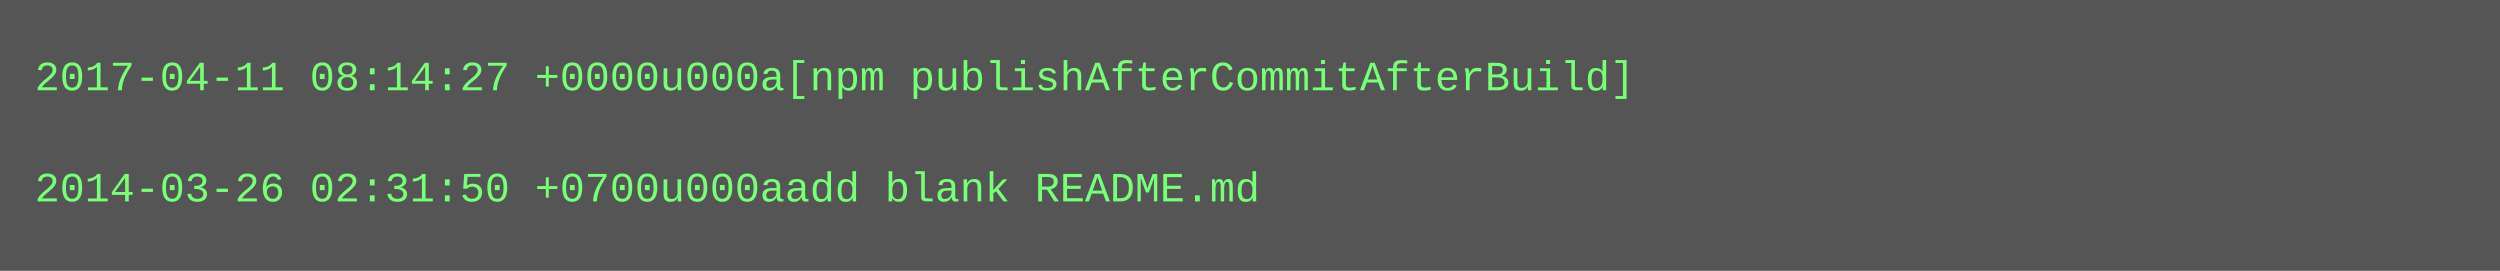
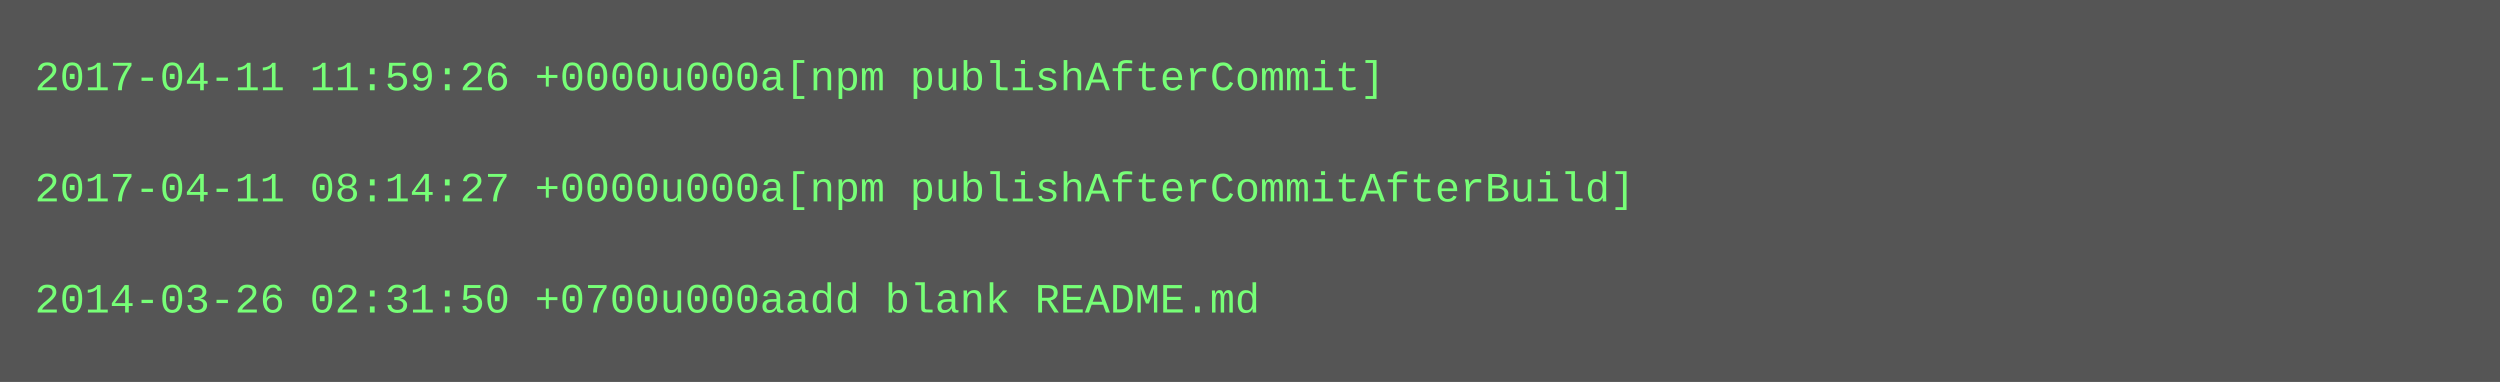
- <svg xmlns="http://www.w3.org/2000/svg" height="78" width="720">
-   <rect height="78" fill="#555" width="720" />
+ <svg xmlns="http://www.w3.org/2000/svg" height="110" width="720">
+   <rect height="110" fill="#555" width="720" />
  <text fill="#7f7" font-family="Courier New" font-size="12" xml:space="preserve">
-     <tspan x="10" y="26">2017-04-11 08:14:27 +0000u000a[npm publishAfterCommitAfterBuild]</tspan>
+     <tspan x="10" y="26">2017-04-11 11:59:26 +0000u000a[npm publishAfterCommit]</tspan>
    <tspan x="10" y="42" />
-     <tspan x="10" y="58">2014-03-26 02:31:50 +0700u000aadd blank README.md</tspan>
+     <tspan x="10" y="58">2017-04-11 08:14:27 +0000u000a[npm publishAfterCommitAfterBuild]</tspan>
+     <tspan x="10" y="74" />
+     <tspan x="10" y="90">2014-03-26 02:31:50 +0700u000aadd blank README.md</tspan>
  </text>
</svg>
